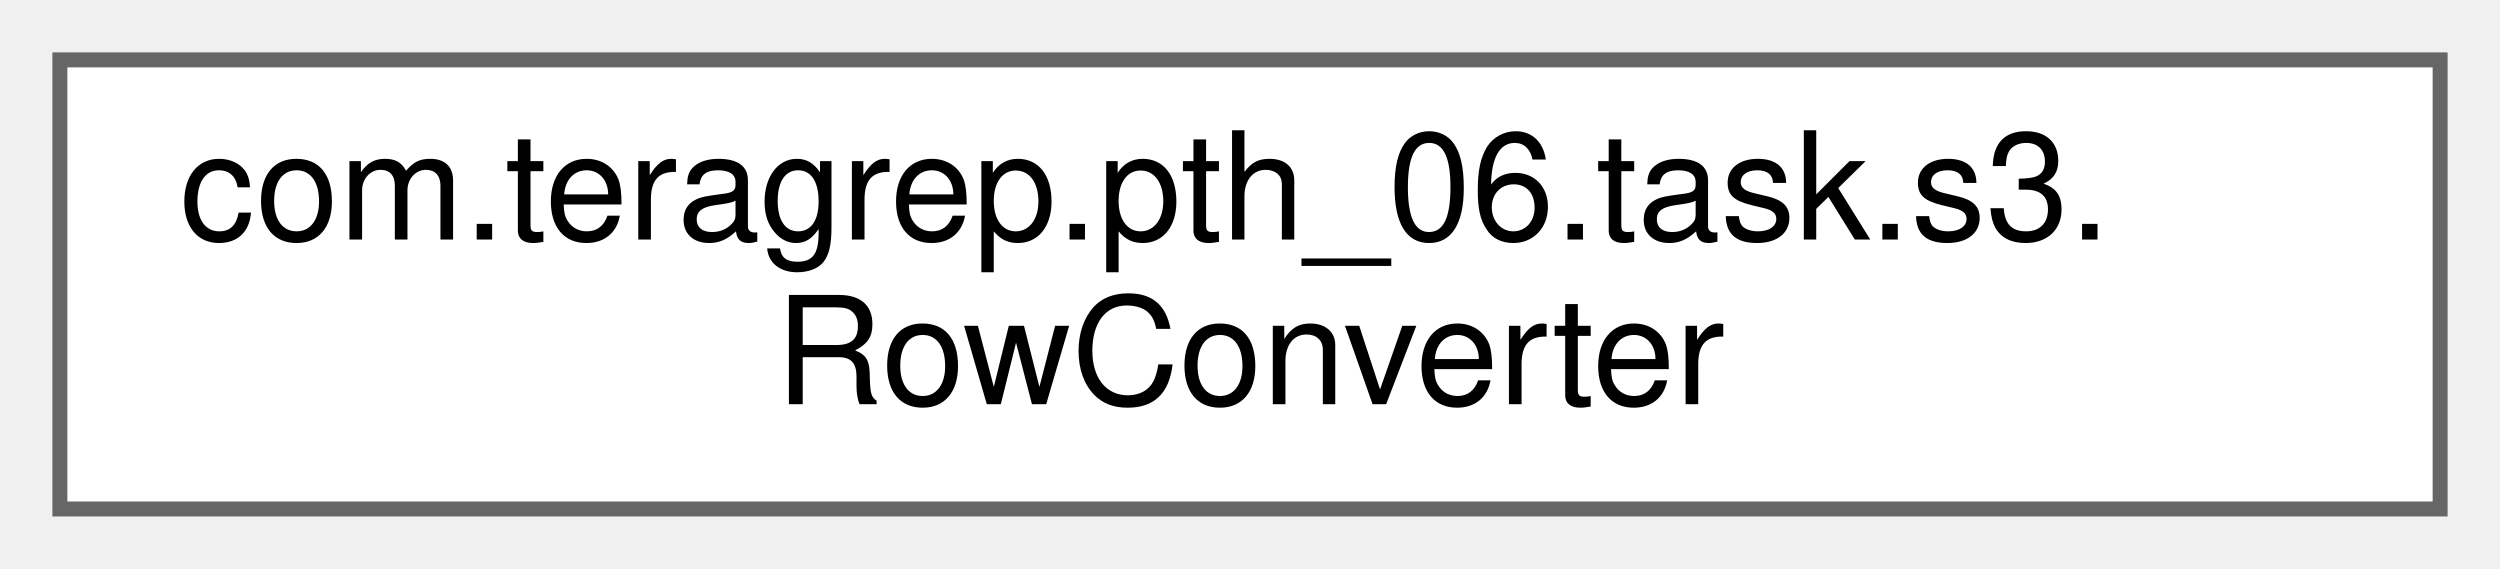
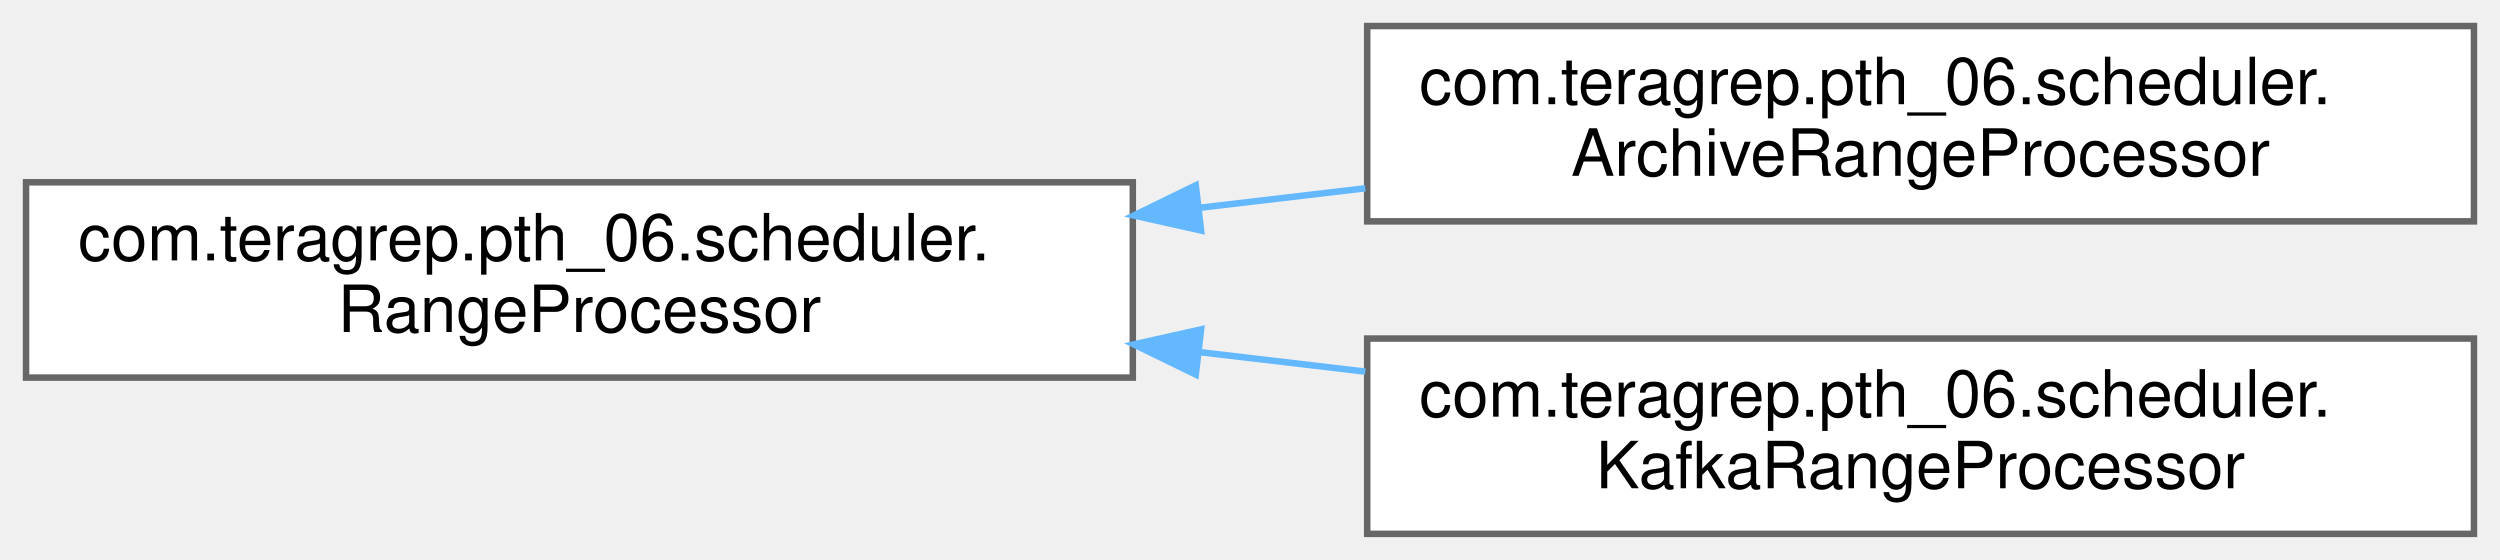
- <svg xmlns="http://www.w3.org/2000/svg" xmlns:xlink="http://www.w3.org/1999/xlink" width="167pt" height="38pt" viewBox="0.00 0.00 167.00 38.00">
-   <g id="graph0" class="graph" transform="scale(1 1) rotate(0) translate(4 34)">
+ <svg xmlns="http://www.w3.org/2000/svg" xmlns:xlink="http://www.w3.org/1999/xlink" width="384pt" height="86pt" viewBox="0.00 0.00 384.00 86.00">
+   <g id="graph0" class="graph" transform="scale(1 1) rotate(0) translate(4 82)">
    <g id="Node000000" class="node">
      <g id="a_Node000000">
-         <a xlink:href="classcom_1_1teragrep_1_1pth__06_1_1task_1_1s3_1_1RowConverter.html" target="_top" xlink:title=" ">
-           <polygon fill="white" stroke="#666666" points="159,-30 0,-30 0,0 159,0 159,-30" />
-           <text text-anchor="start" x="8" y="-18" font-family="Helvetica,sans-Serif" font-size="10.00">com.teragrep.pth_06.task.s3.</text>
-           <text text-anchor="middle" x="79.5" y="-7" font-family="Helvetica,sans-Serif" font-size="10.00">RowConverter</text>
+         <a xlink:href="interfacecom_1_1teragrep_1_1pth__06_1_1scheduler_1_1RangeProcessor.html" target="_top" xlink:title=" ">
+           <polygon fill="white" stroke="#666666" points="170,-54 0,-54 0,-24 170,-24 170,-54" />
+           <text text-anchor="start" x="8" y="-42" font-family="Helvetica,sans-Serif" font-size="10.00">com.teragrep.pth_06.scheduler.</text>
+           <text text-anchor="middle" x="85" y="-31" font-family="Helvetica,sans-Serif" font-size="10.00">RangeProcessor</text>
+         </a>
+       </g>
+     </g>
+     <g id="Node000001" class="node">
+       <g id="a_Node000001">
+         <a xlink:href="classcom_1_1teragrep_1_1pth__06_1_1scheduler_1_1ArchiveRangeProcessor.html" target="_top" xlink:title=" ">
+           <polygon fill="white" stroke="#666666" points="376,-78 206,-78 206,-48 376,-48 376,-78" />
+           <text text-anchor="start" x="214" y="-66" font-family="Helvetica,sans-Serif" font-size="10.00">com.teragrep.pth_06.scheduler.</text>
+           <text text-anchor="middle" x="291" y="-55" font-family="Helvetica,sans-Serif" font-size="10.00">ArchiveRangeProcessor</text>
+         </a>
+       </g>
+     </g>
+     <g id="edge44_Node000000_Node000001" class="edge">
+       <g id="a_edge44_Node000000_Node000001">
+         <a xlink:title=" ">
+           <path fill="none" stroke="#63b8ff" d="M180.12,-50.07C188.66,-51.08 197.27,-52.09 205.71,-53.08" />
+           <polygon fill="#63b8ff" stroke="#63b8ff" points="180.49,-46.59 170.15,-48.9 179.67,-53.54 180.49,-46.59" />
+         </a>
+       </g>
+     </g>
+     <g id="Node000002" class="node">
+       <g id="a_Node000002">
+         <a xlink:href="classcom_1_1teragrep_1_1pth__06_1_1scheduler_1_1KafkaRangeProcessor.html" target="_top" xlink:title=" ">
+           <polygon fill="white" stroke="#666666" points="376,-30 206,-30 206,0 376,0 376,-30" />
+           <text text-anchor="start" x="214" y="-18" font-family="Helvetica,sans-Serif" font-size="10.00">com.teragrep.pth_06.scheduler.</text>
+           <text text-anchor="middle" x="291" y="-7" font-family="Helvetica,sans-Serif" font-size="10.00">KafkaRangeProcessor</text>
+         </a>
+       </g>
+     </g>
+     <g id="edge45_Node000000_Node000002" class="edge">
+       <g id="a_edge45_Node000000_Node000002">
+         <a xlink:title=" ">
+           <path fill="none" stroke="#63b8ff" d="M180.12,-27.93C188.66,-26.92 197.27,-25.91 205.71,-24.92" />
+           <polygon fill="#63b8ff" stroke="#63b8ff" points="179.67,-24.46 170.15,-29.1 180.49,-31.41 179.67,-24.46" />
        </a>
      </g>
    </g>
  </g>
</svg>
